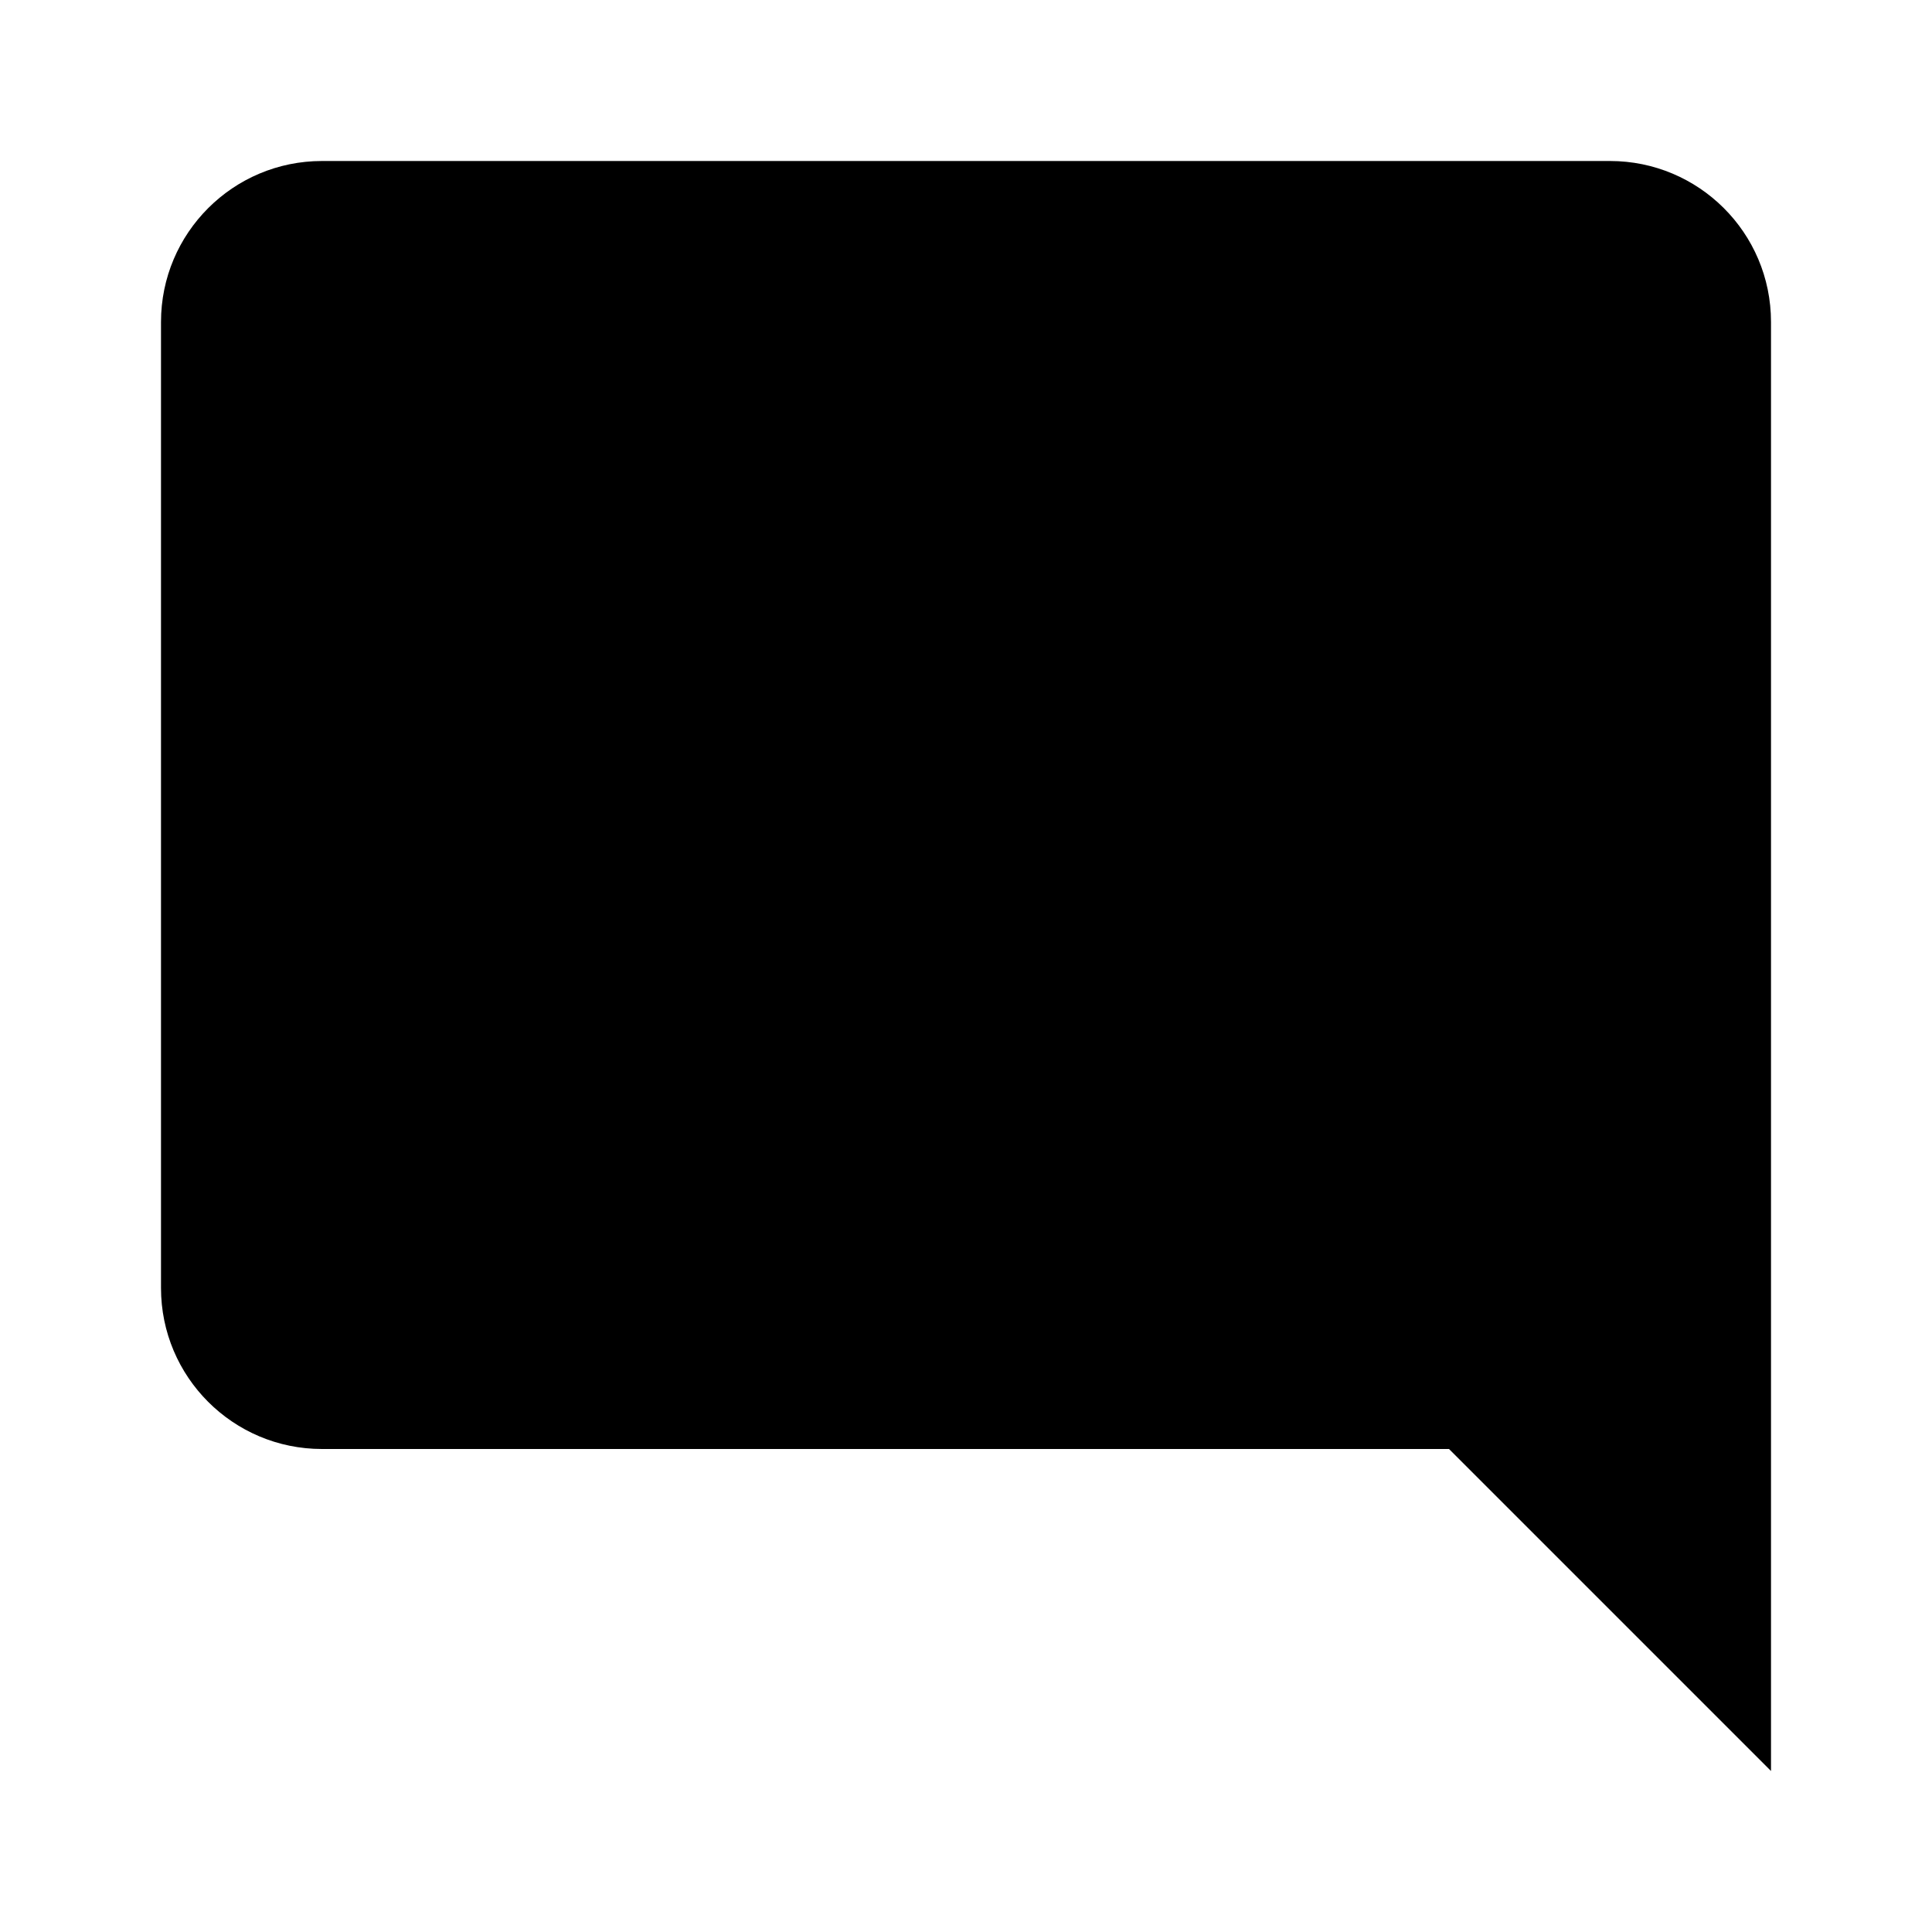
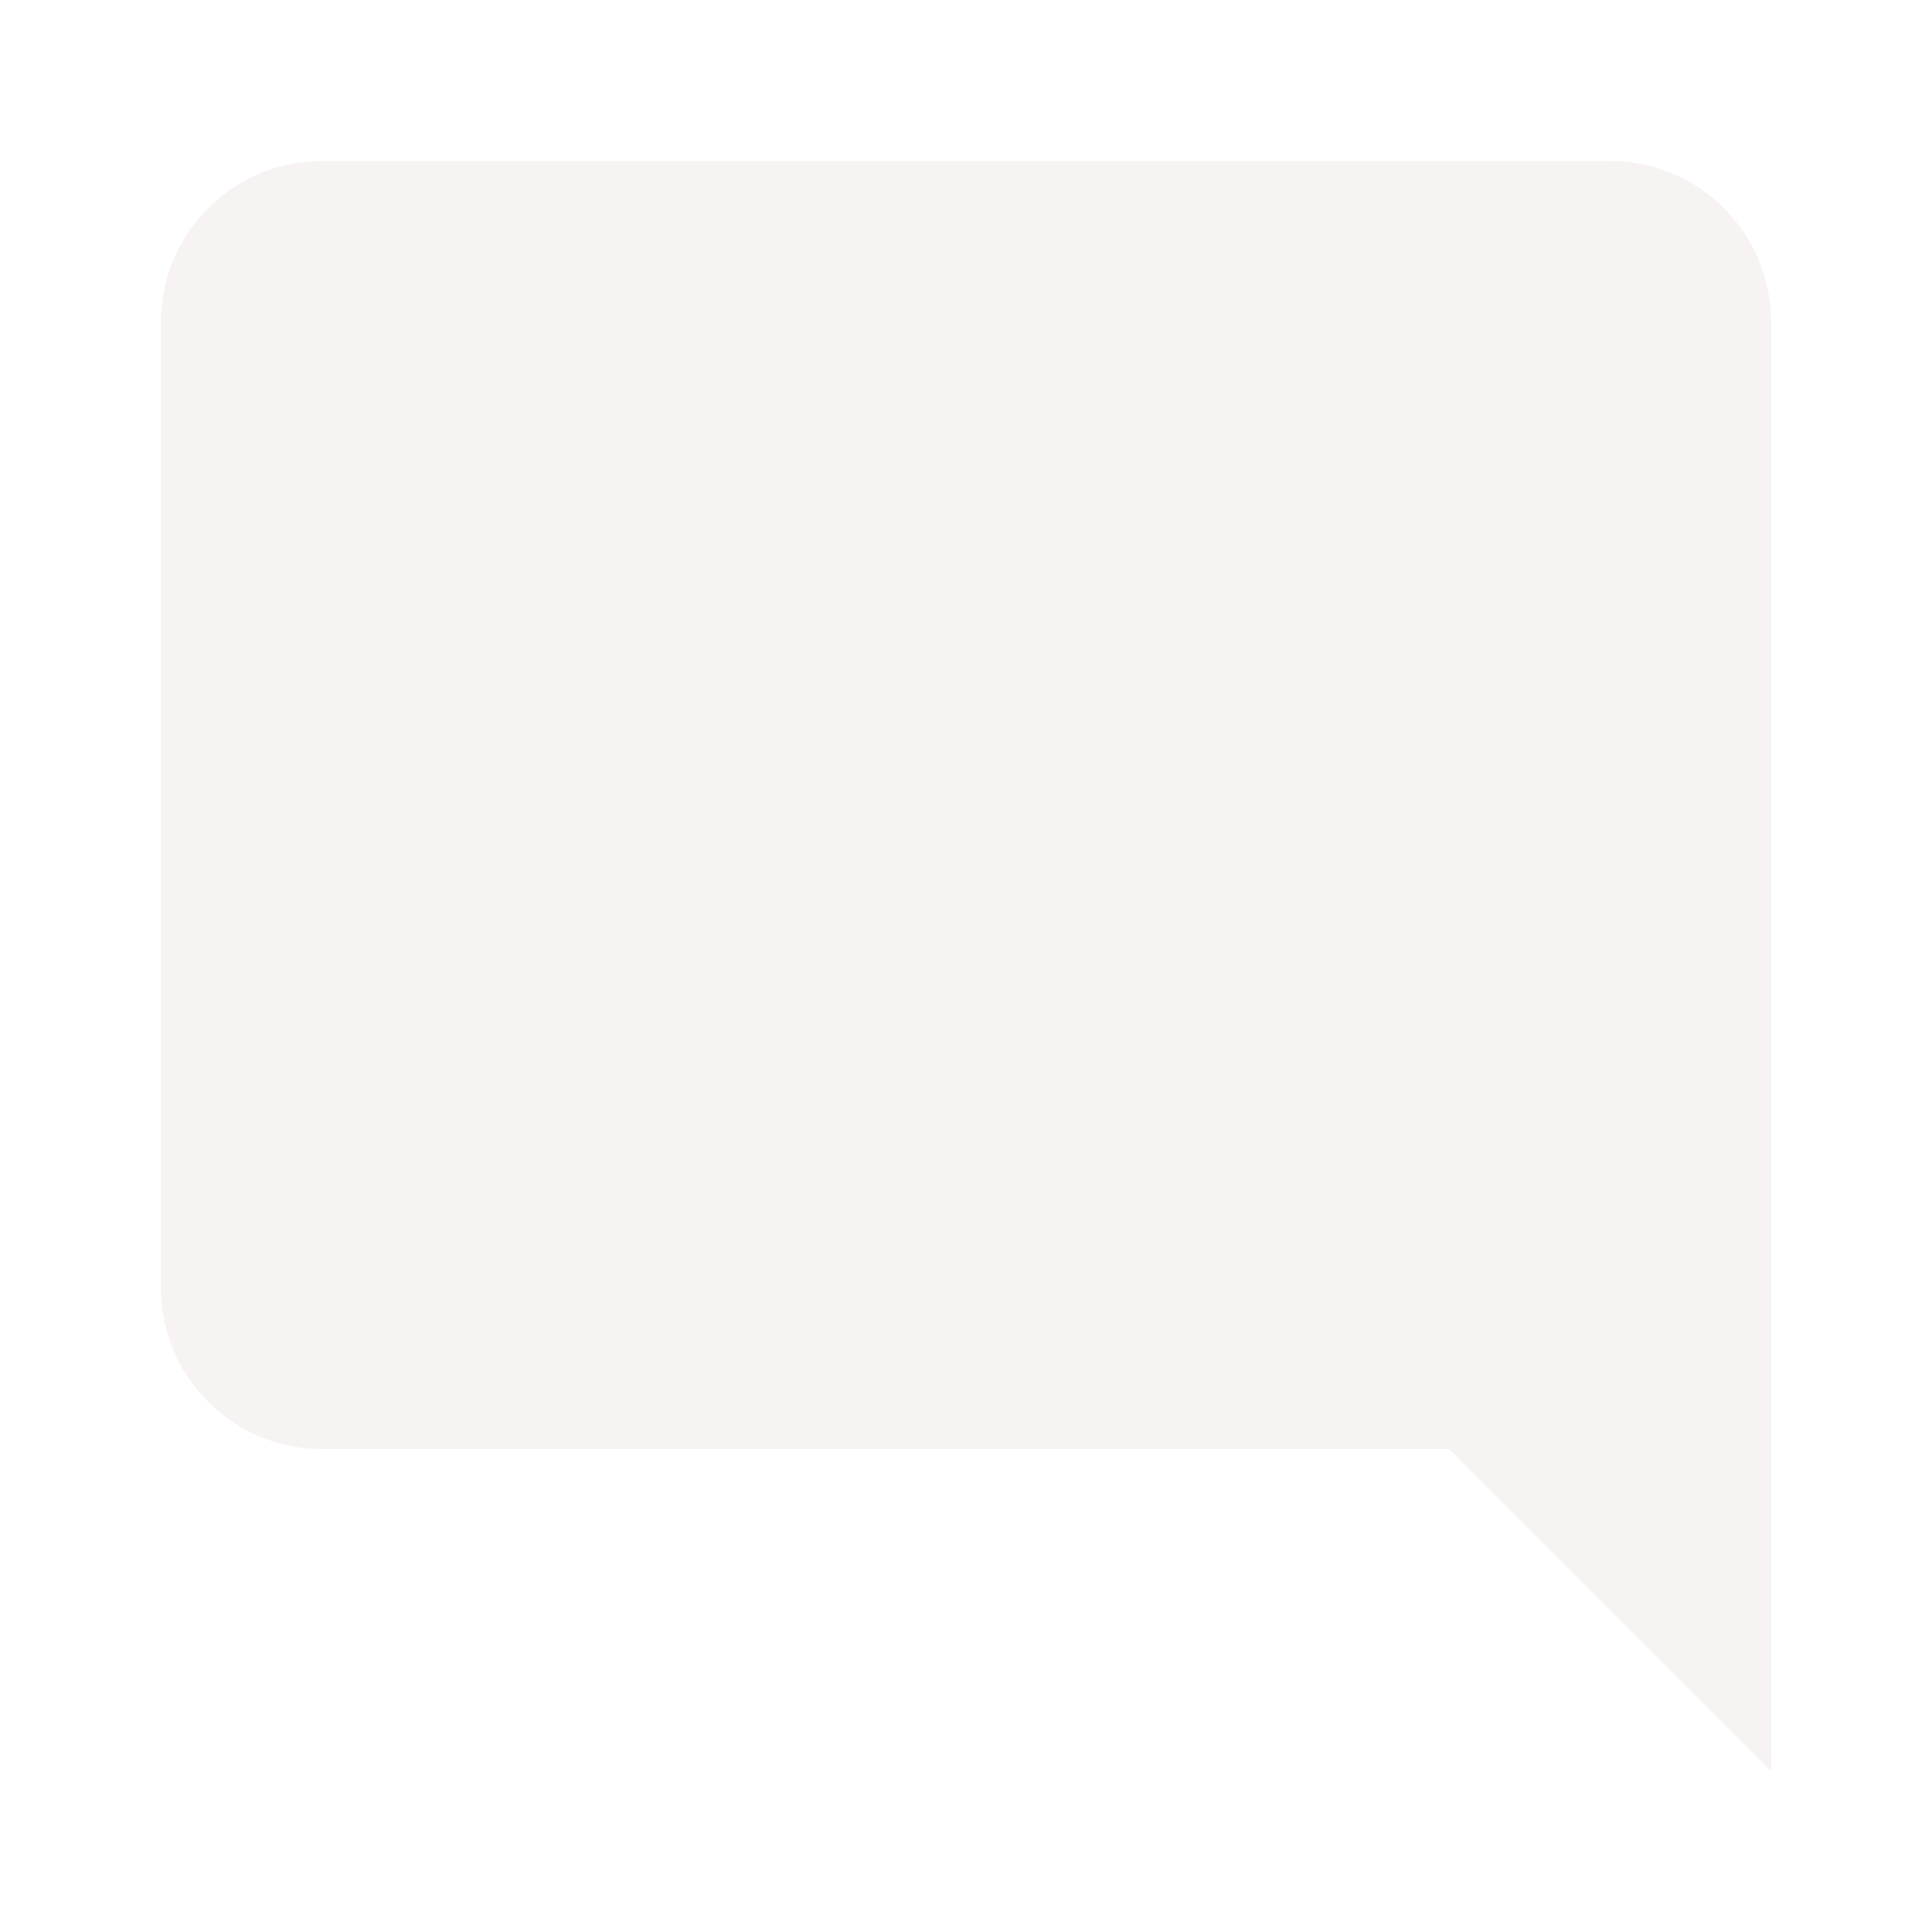
- <svg xmlns="http://www.w3.org/2000/svg" viewBox="0 0 24 24">
+ <svg xmlns="http://www.w3.org/2000/svg" fill="#F6F3F2" viewBox="0 0 24 24">
  <path d="M22,4C22,2.89 21.1,2 20,2H4A2,2 0 0,0 2,4V16A2,2 0 0,0 4,18H18L22,22V4Z" />
</svg>
